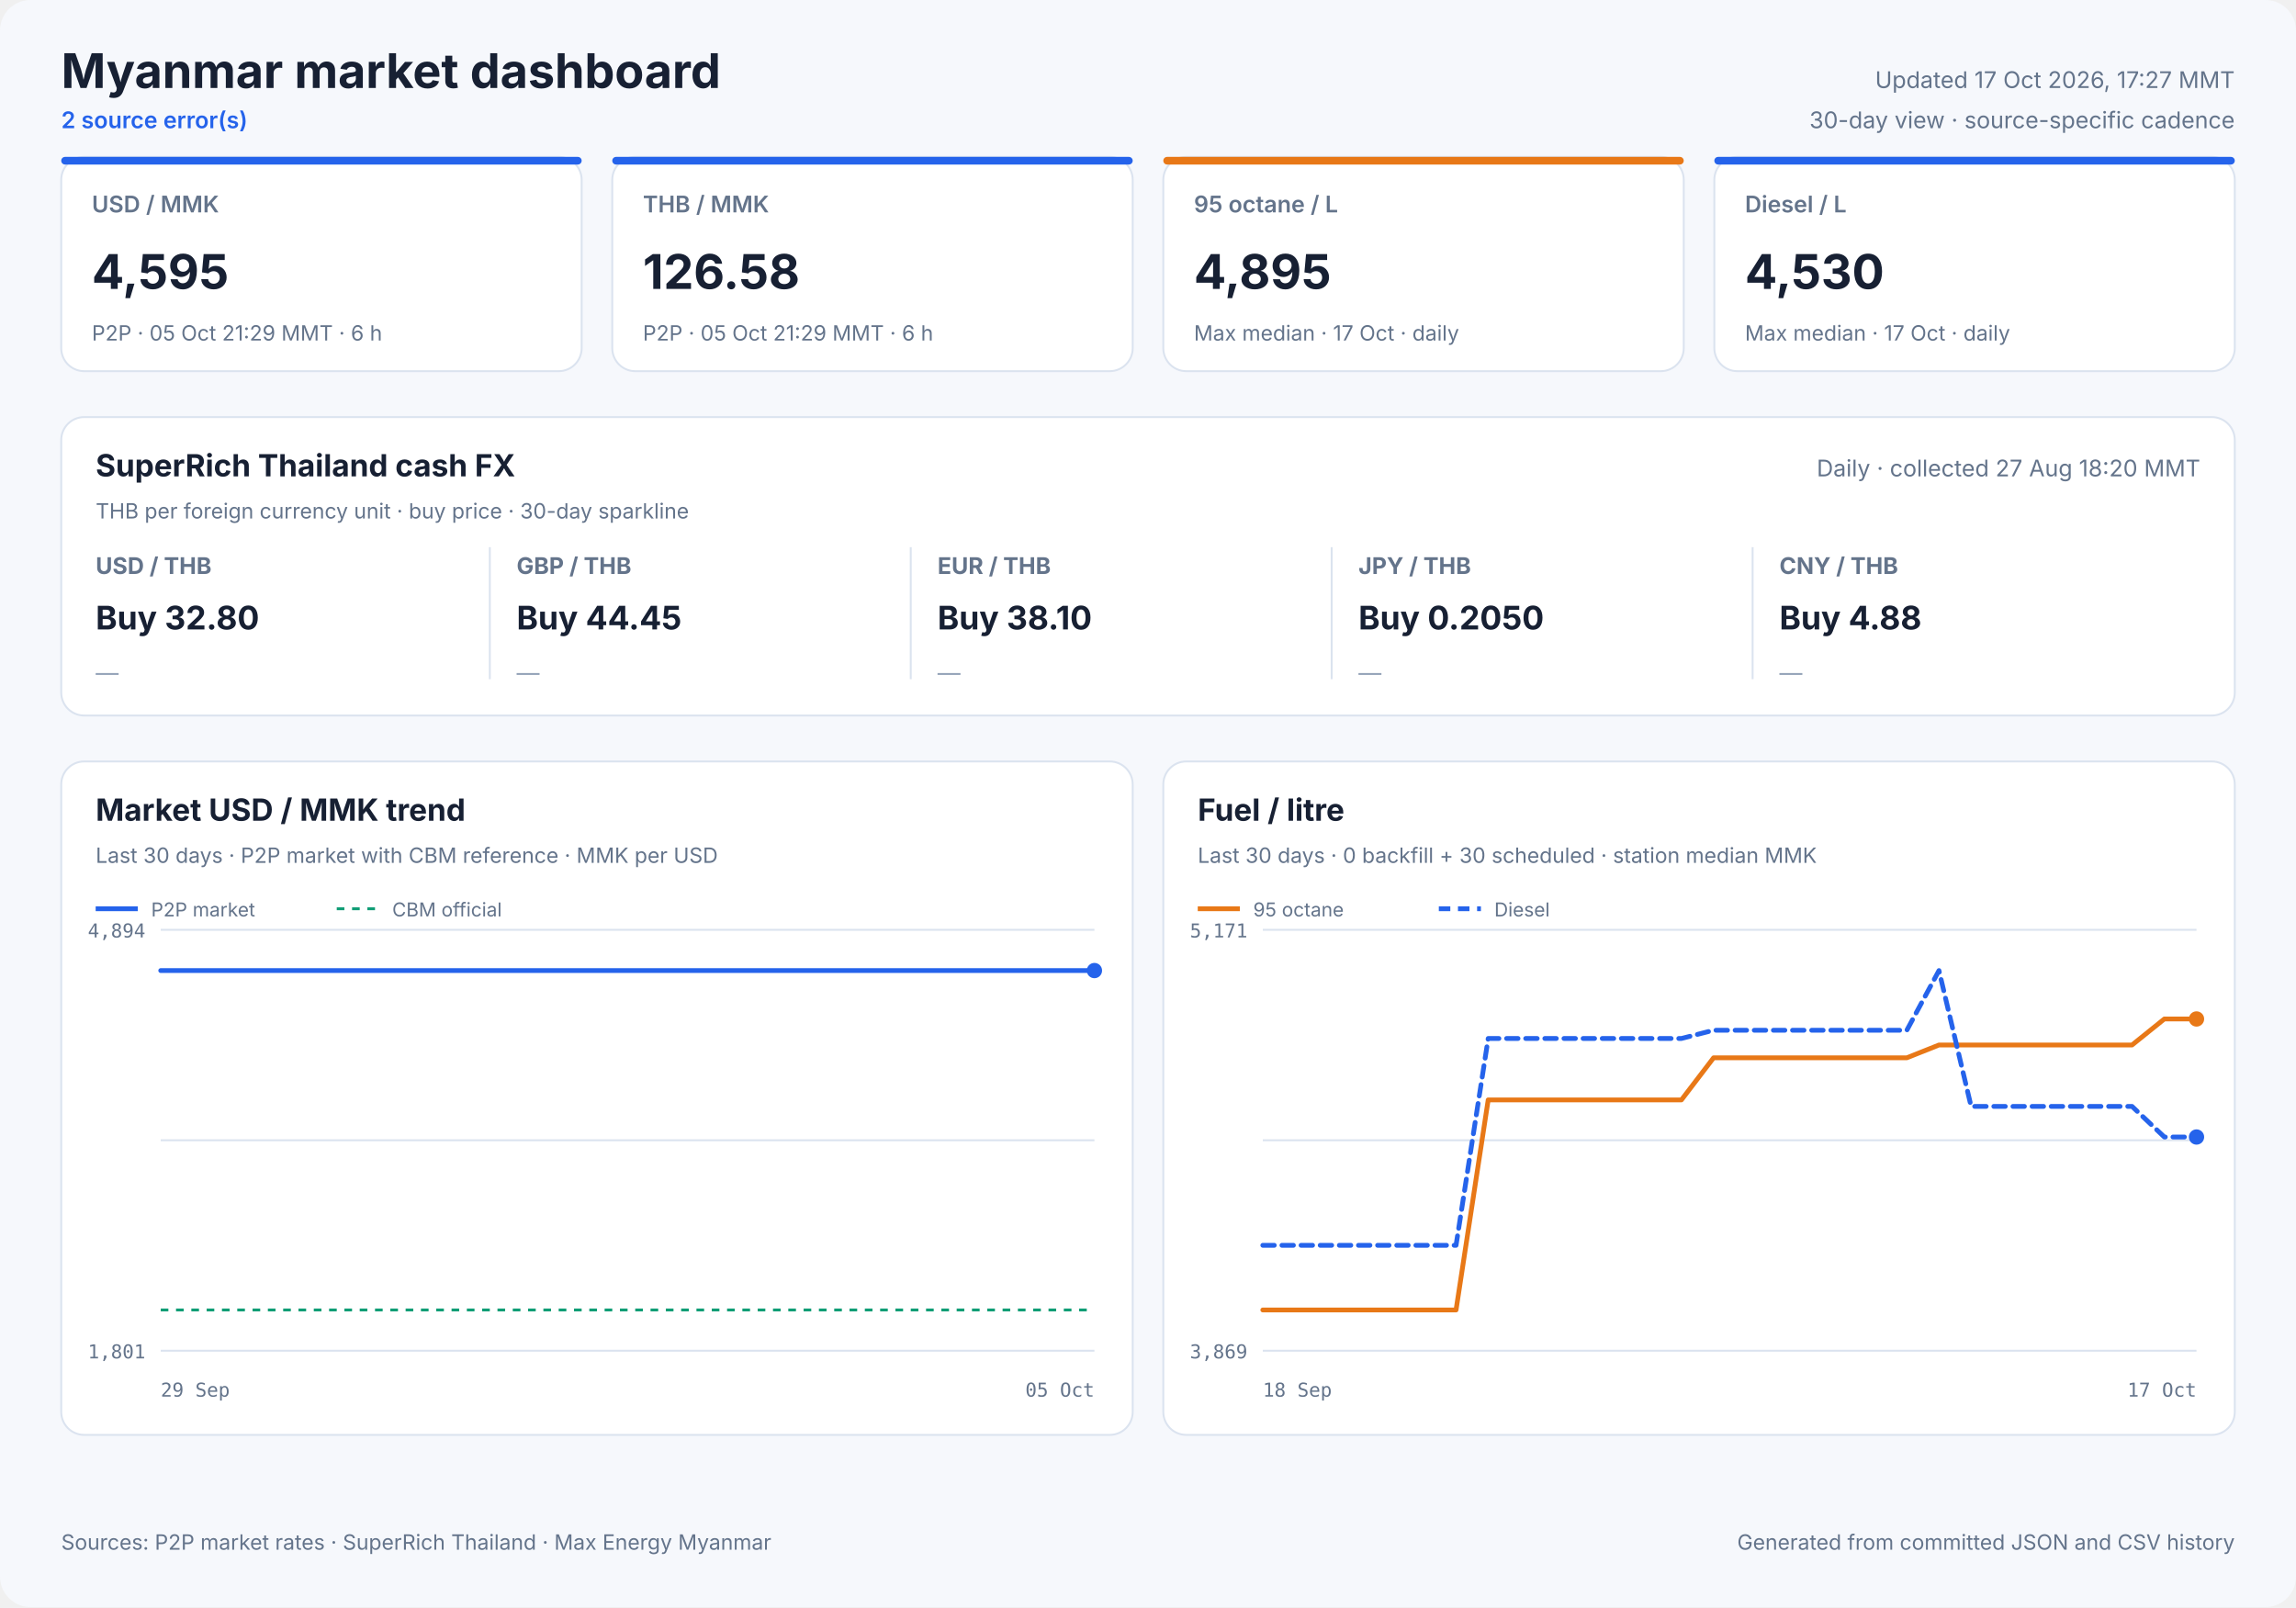
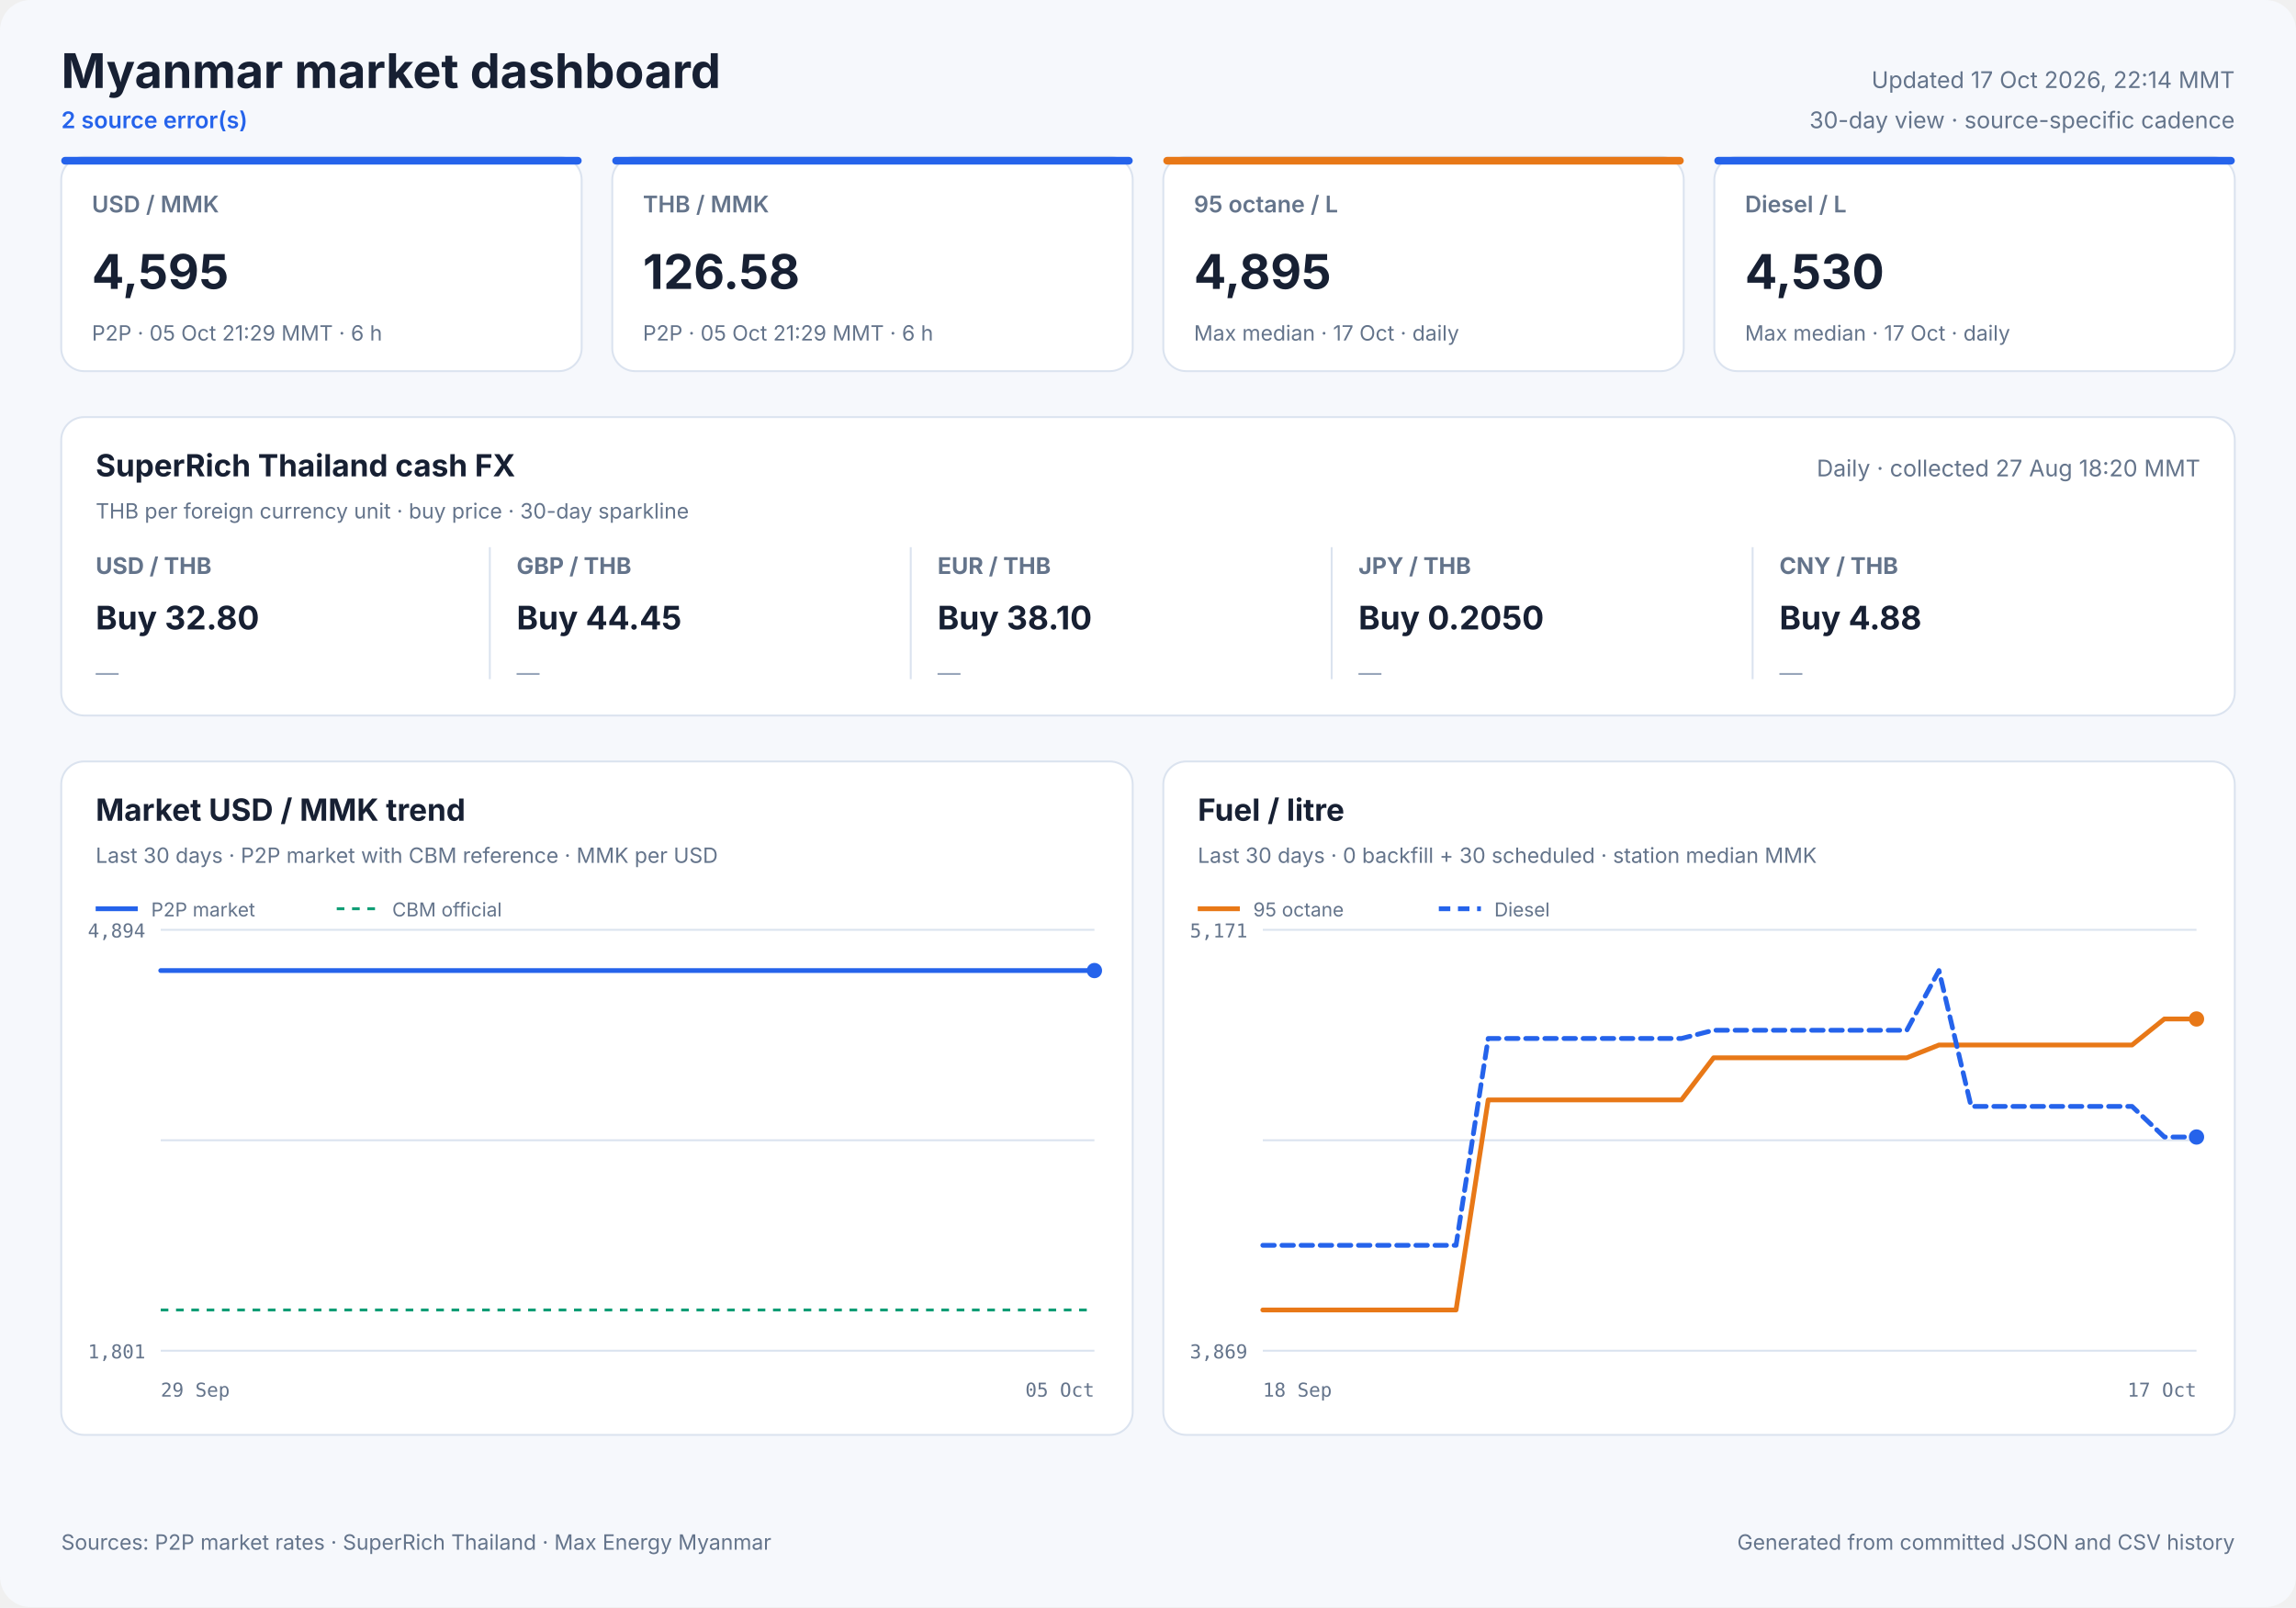
<svg xmlns="http://www.w3.org/2000/svg" width="1200" height="840" viewBox="0 0 1200 840" role="img">
  <style>
            text { font-family: Inter, ui-sans-serif, system-ui, -apple-system, sans-serif; fill: #172033; }
            .panel { fill: #ffffff; stroke: #dbe3ef; stroke-width: 1; }
            .title { font-size: 25px; font-weight: 700; }
            .freshness { font-size: 12px; fill: #64748b; }
            .status { font-size: 12px; fill: #2563eb; font-weight: 600; }
            .card-label { font-size: 12px; fill: #64748b; font-weight: 600; }
            .card-value { font-size: 25px; font-weight: 700; }
            .card-note { font-size: 11px; fill: #64748b; }
            .cash-pair { font-size: 12px; fill: #64748b; font-weight: 650; }
            .cash-value { font-size: 17px; font-weight: 700; }
            .cash-note { font-size: 11px; fill: #64748b; }
            .sparkline { stroke: #2563eb; stroke-width: 1.7; stroke-linecap: round; stroke-linejoin: round; }
            .sparkline-dot { fill: #2563eb; }
            .sparkline-baseline { stroke: #dbe3ef; stroke-width: 1; }
            .cash-sparkline-empty { font-size: 12px; fill: #94a3b8; }
            .panel-title { font-size: 16px; font-weight: 700; }
            .panel-subtitle { font-size: 11px; fill: #64748b; }
            .empty-title { font-size: 16px; font-weight: 650; fill: #64748b; }
            .empty-note { font-size: 12px; fill: #94a3b8; }
            .axis { font-size: 10px; fill: #64748b; font-family: ui-monospace, SFMono-Regular, monospace; }
            .legend { font-size: 10px; fill: #64748b; }
            .grid { stroke: #dbe3ef; stroke-width: 1; }
            .footer { font-size: 11px; fill: #64748b; }
        </style>
  <rect width="1200" height="840" rx="16" fill="#f6f8fc" />
  <text x="32" y="46" class="title" text-anchor="start">Myanmar market dashboard</text>
  <text x="32" y="67" class="status" text-anchor="start">2 source error(s)</text>
-   <text x="1168" y="46" class="freshness" text-anchor="end">Updated 17 Oct 2026, 17:27 MMT</text>
+   <text x="1168" y="46" class="freshness" text-anchor="end">Updated 17 Oct 2026, 22:14 MMT</text>
  <text x="1168" y="67" class="freshness" text-anchor="end">30-day view · source-specific cadence</text>
  <rect x="32" y="82" width="272" height="112" rx="12" class="panel" />
  <rect x="32" y="82" width="272" height="4" rx="2" fill="#2563eb" />
  <text x="48" y="111" class="card-label" text-anchor="start">USD / MMK</text>
  <text x="48" y="151" class="card-value" text-anchor="start">4,595</text>
  <text x="48" y="178" class="card-note" text-anchor="start">P2P · 05 Oct 21:29 MMT · 6 h</text>
  <rect x="320" y="82" width="272" height="112" rx="12" class="panel" />
  <rect x="320" y="82" width="272" height="4" rx="2" fill="#2563eb" />
  <text x="336" y="111" class="card-label" text-anchor="start">THB / MMK</text>
  <text x="336" y="151" class="card-value" text-anchor="start">126.58</text>
  <text x="336" y="178" class="card-note" text-anchor="start">P2P · 05 Oct 21:29 MMT · 6 h</text>
  <rect x="608" y="82" width="272" height="112" rx="12" class="panel" />
  <rect x="608" y="82" width="272" height="4" rx="2" fill="#e87817" />
  <text x="624" y="111" class="card-label" text-anchor="start">95 octane / L</text>
  <text x="624" y="151" class="card-value" text-anchor="start">4,895</text>
  <text x="624" y="178" class="card-note" text-anchor="start">Max median · 17 Oct · daily</text>
  <rect x="896" y="82" width="272" height="112" rx="12" class="panel" />
  <rect x="896" y="82" width="272" height="4" rx="2" fill="#2563eb" />
  <text x="912" y="111" class="card-label" text-anchor="start">Diesel / L</text>
  <text x="912" y="151" class="card-value" text-anchor="start">4,530</text>
  <text x="912" y="178" class="card-note" text-anchor="start">Max median · 17 Oct · daily</text>
  <rect x="32" y="218" width="1136" height="156" rx="12" class="panel" />
  <text x="50" y="249" class="panel-title" text-anchor="start">SuperRich Thailand cash FX</text>
  <text x="50" y="271" class="panel-subtitle" text-anchor="start">THB per foreign currency unit · buy price · 30-day sparkline</text>
  <text x="1150" y="249" class="freshness" text-anchor="end">Daily · collected 27 Aug 18:20 MMT</text>
  <text x="50" y="300" class="cash-pair" text-anchor="start">USD / THB</text>
  <text x="50" y="329" class="cash-value" text-anchor="start">Buy 32.80</text>
  <text x="50" y="356.0" class="cash-sparkline-empty" text-anchor="start">—</text>
  <line x1="256" y1="286" x2="256" y2="355" class="grid" />
  <text x="270" y="300" class="cash-pair" text-anchor="start">GBP / THB</text>
  <text x="270" y="329" class="cash-value" text-anchor="start">Buy 44.45</text>
  <text x="270" y="356.0" class="cash-sparkline-empty" text-anchor="start">—</text>
  <line x1="476" y1="286" x2="476" y2="355" class="grid" />
  <text x="490" y="300" class="cash-pair" text-anchor="start">EUR / THB</text>
  <text x="490" y="329" class="cash-value" text-anchor="start">Buy 38.10</text>
  <text x="490" y="356.0" class="cash-sparkline-empty" text-anchor="start">—</text>
  <line x1="696" y1="286" x2="696" y2="355" class="grid" />
  <text x="710" y="300" class="cash-pair" text-anchor="start">JPY / THB</text>
  <text x="710" y="329" class="cash-value" text-anchor="start">Buy 0.2050</text>
  <text x="710" y="356.0" class="cash-sparkline-empty" text-anchor="start">—</text>
  <line x1="916" y1="286" x2="916" y2="355" class="grid" />
  <text x="930" y="300" class="cash-pair" text-anchor="start">CNY / THB</text>
  <text x="930" y="329" class="cash-value" text-anchor="start">Buy 4.88</text>
  <text x="930" y="356.0" class="cash-sparkline-empty" text-anchor="start">—</text>
  <rect x="32" y="398" width="560" height="352" rx="12" class="panel" />
  <text x="50" y="429" class="panel-title" text-anchor="start">Market USD / MMK trend</text>
  <text x="50" y="451" class="panel-subtitle" text-anchor="start">Last 30 days · P2P market with CBM reference · MMK per USD</text>
  <line x1="84" y1="486.0" x2="572" y2="486.0" class="grid" />
  <line x1="84" y1="596.0" x2="572" y2="596.0" class="grid" />
  <line x1="84" y1="706.0" x2="572" y2="706.0" class="grid" />
  <text x="76" y="490" class="axis" text-anchor="end">4,894</text>
  <text x="76" y="710" class="axis" text-anchor="end">1,801</text>
  <text x="84" y="730" class="axis" text-anchor="start">29 Sep</text>
  <text x="572" y="730" class="axis" text-anchor="end">05 Oct</text>
  <line x1="84" y1="684.7" x2="572" y2="684.7" stroke="#0f9d75" stroke-width="1.5" stroke-dasharray="4 4" />
  <polyline points="84.0,507.3 107.1,507.3 136.7,507.3 160.0,507.3 182.5,507.3 213.1,507.3 237.9,507.3 261.4,507.3 290.9,507.3 313.5,507.3 335.7,507.3 366.0,507.3 388.7,507.3 408.9,507.3 423.9,507.3 439.7,507.3 467.0,507.3 487.8,507.3 516.8,507.3 543.1,507.3 572.0,507.3" fill="none" stroke="#2563eb" stroke-width="2.5" stroke-linecap="round" stroke-linejoin="round" />
  <circle cx="572.0" cy="507.3" r="4" fill="#2563eb" />
  <line x1="50" y1="475" x2="72" y2="475" stroke="#2563eb" stroke-width="2.5" />
  <text x="79" y="479" class="legend" text-anchor="start">P2P market</text>
  <line x1="176" y1="475" x2="198" y2="475" stroke="#0f9d75" stroke-width="1.5" stroke-dasharray="4 4" />
  <text x="205" y="479" class="legend" text-anchor="start">CBM official</text>
  <rect x="608" y="398" width="560" height="352" rx="12" class="panel" />
  <text x="626" y="429" class="panel-title" text-anchor="start">Fuel / litre</text>
  <text x="626" y="451" class="panel-subtitle" text-anchor="start">Last 30 days · 0 backfill + 30 scheduled · station median MMK</text>
  <line x1="660" y1="486.0" x2="1148" y2="486.0" class="grid" />
  <line x1="660" y1="596.0" x2="1148" y2="596.0" class="grid" />
  <line x1="660" y1="706.0" x2="1148" y2="706.0" class="grid" />
  <text x="652" y="490" class="axis" text-anchor="end">5,171</text>
  <text x="652" y="710" class="axis" text-anchor="end">3,869</text>
  <text x="660" y="730" class="axis" text-anchor="start">18 Sep</text>
  <text x="1148" y="730" class="axis" text-anchor="end">17 Oct</text>
  <polyline points="660.0,684.7 676.8,684.7 693.7,684.7 710.5,684.7 727.3,684.7 744.1,684.7 761.0,684.7 777.8,574.9 794.6,574.9 811.4,574.9 828.3,574.9 845.1,574.9 861.9,574.9 878.8,574.9 895.6,552.9 912.4,552.9 929.2,552.9 946.1,552.9 962.9,552.9 979.7,552.9 996.6,552.9 1013.4,546.2 1030.2,546.2 1047.0,546.2 1063.9,546.2 1080.7,546.2 1097.5,546.2 1114.3,546.2 1131.2,532.6 1148.0,532.6" fill="none" stroke="#e87817" stroke-width="2.5" stroke-linecap="round" stroke-linejoin="round" />
  <circle cx="1148.0" cy="532.6" r="4" fill="#e87817" />
  <line x1="626" y1="475" x2="648" y2="475" stroke="#e87817" stroke-width="2.5" />
  <text x="655" y="479" class="legend" text-anchor="start">95 octane</text>
  <polyline points="660.0,650.9 676.8,650.9 693.7,650.9 710.5,650.9 727.3,650.9 744.1,650.9 761.0,650.9 777.8,542.8 794.6,542.8 811.4,542.8 828.3,542.8 845.1,542.8 861.9,542.8 878.8,542.8 895.6,538.5 912.4,538.5 929.2,538.5 946.1,538.5 962.9,538.5 979.7,538.5 996.6,538.5 1013.4,507.3 1030.2,578.3 1047.0,578.3 1063.9,578.3 1080.7,578.3 1097.5,578.3 1114.3,578.3 1131.2,594.3 1148.0,594.3" fill="none" stroke="#2563eb" stroke-width="2.5" stroke-linecap="round" stroke-linejoin="round" stroke-dasharray="6 4" />
  <circle cx="1148.0" cy="594.3" r="4" fill="#2563eb" />
  <line x1="752" y1="475" x2="774" y2="475" stroke="#2563eb" stroke-width="2.5" stroke-dasharray="6 4" />
  <text x="781" y="479" class="legend" text-anchor="start">Diesel</text>
  <text x="32" y="810" class="footer" text-anchor="start">Sources: P2P market rates · SuperRich Thailand · Max Energy Myanmar</text>
  <text x="1168" y="810" class="footer" text-anchor="end">Generated from committed JSON and CSV history</text>
</svg>
